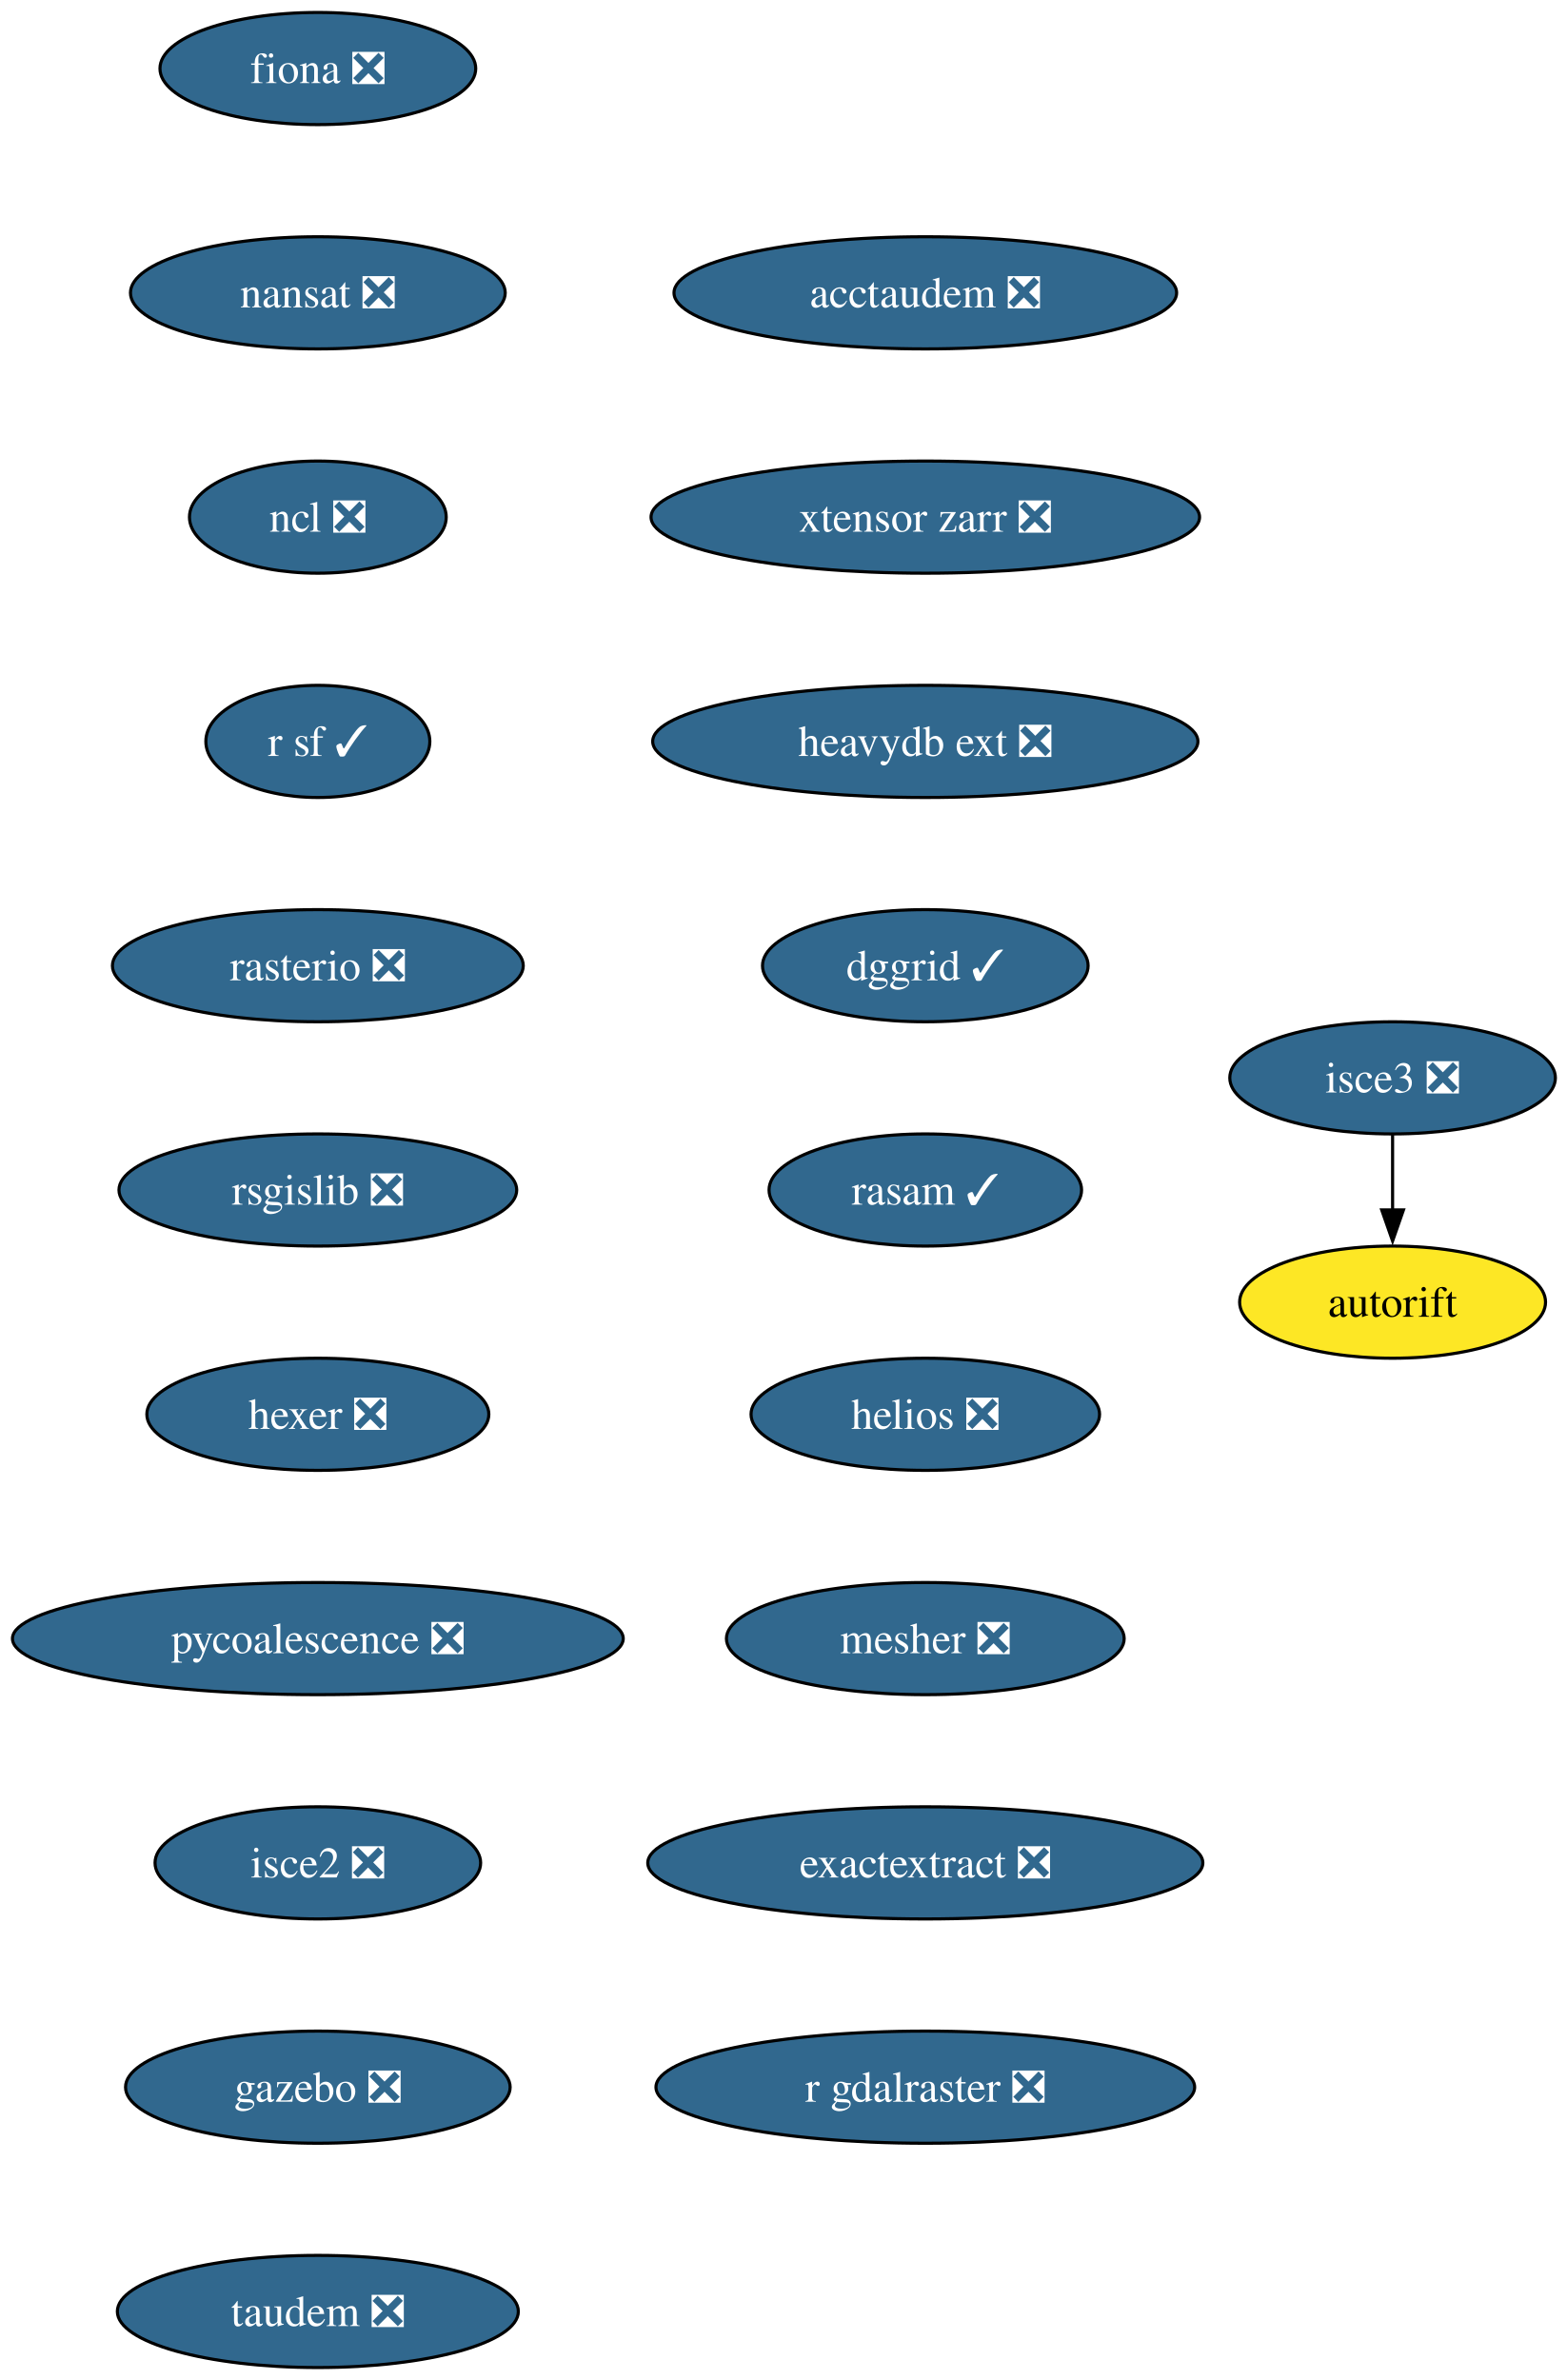
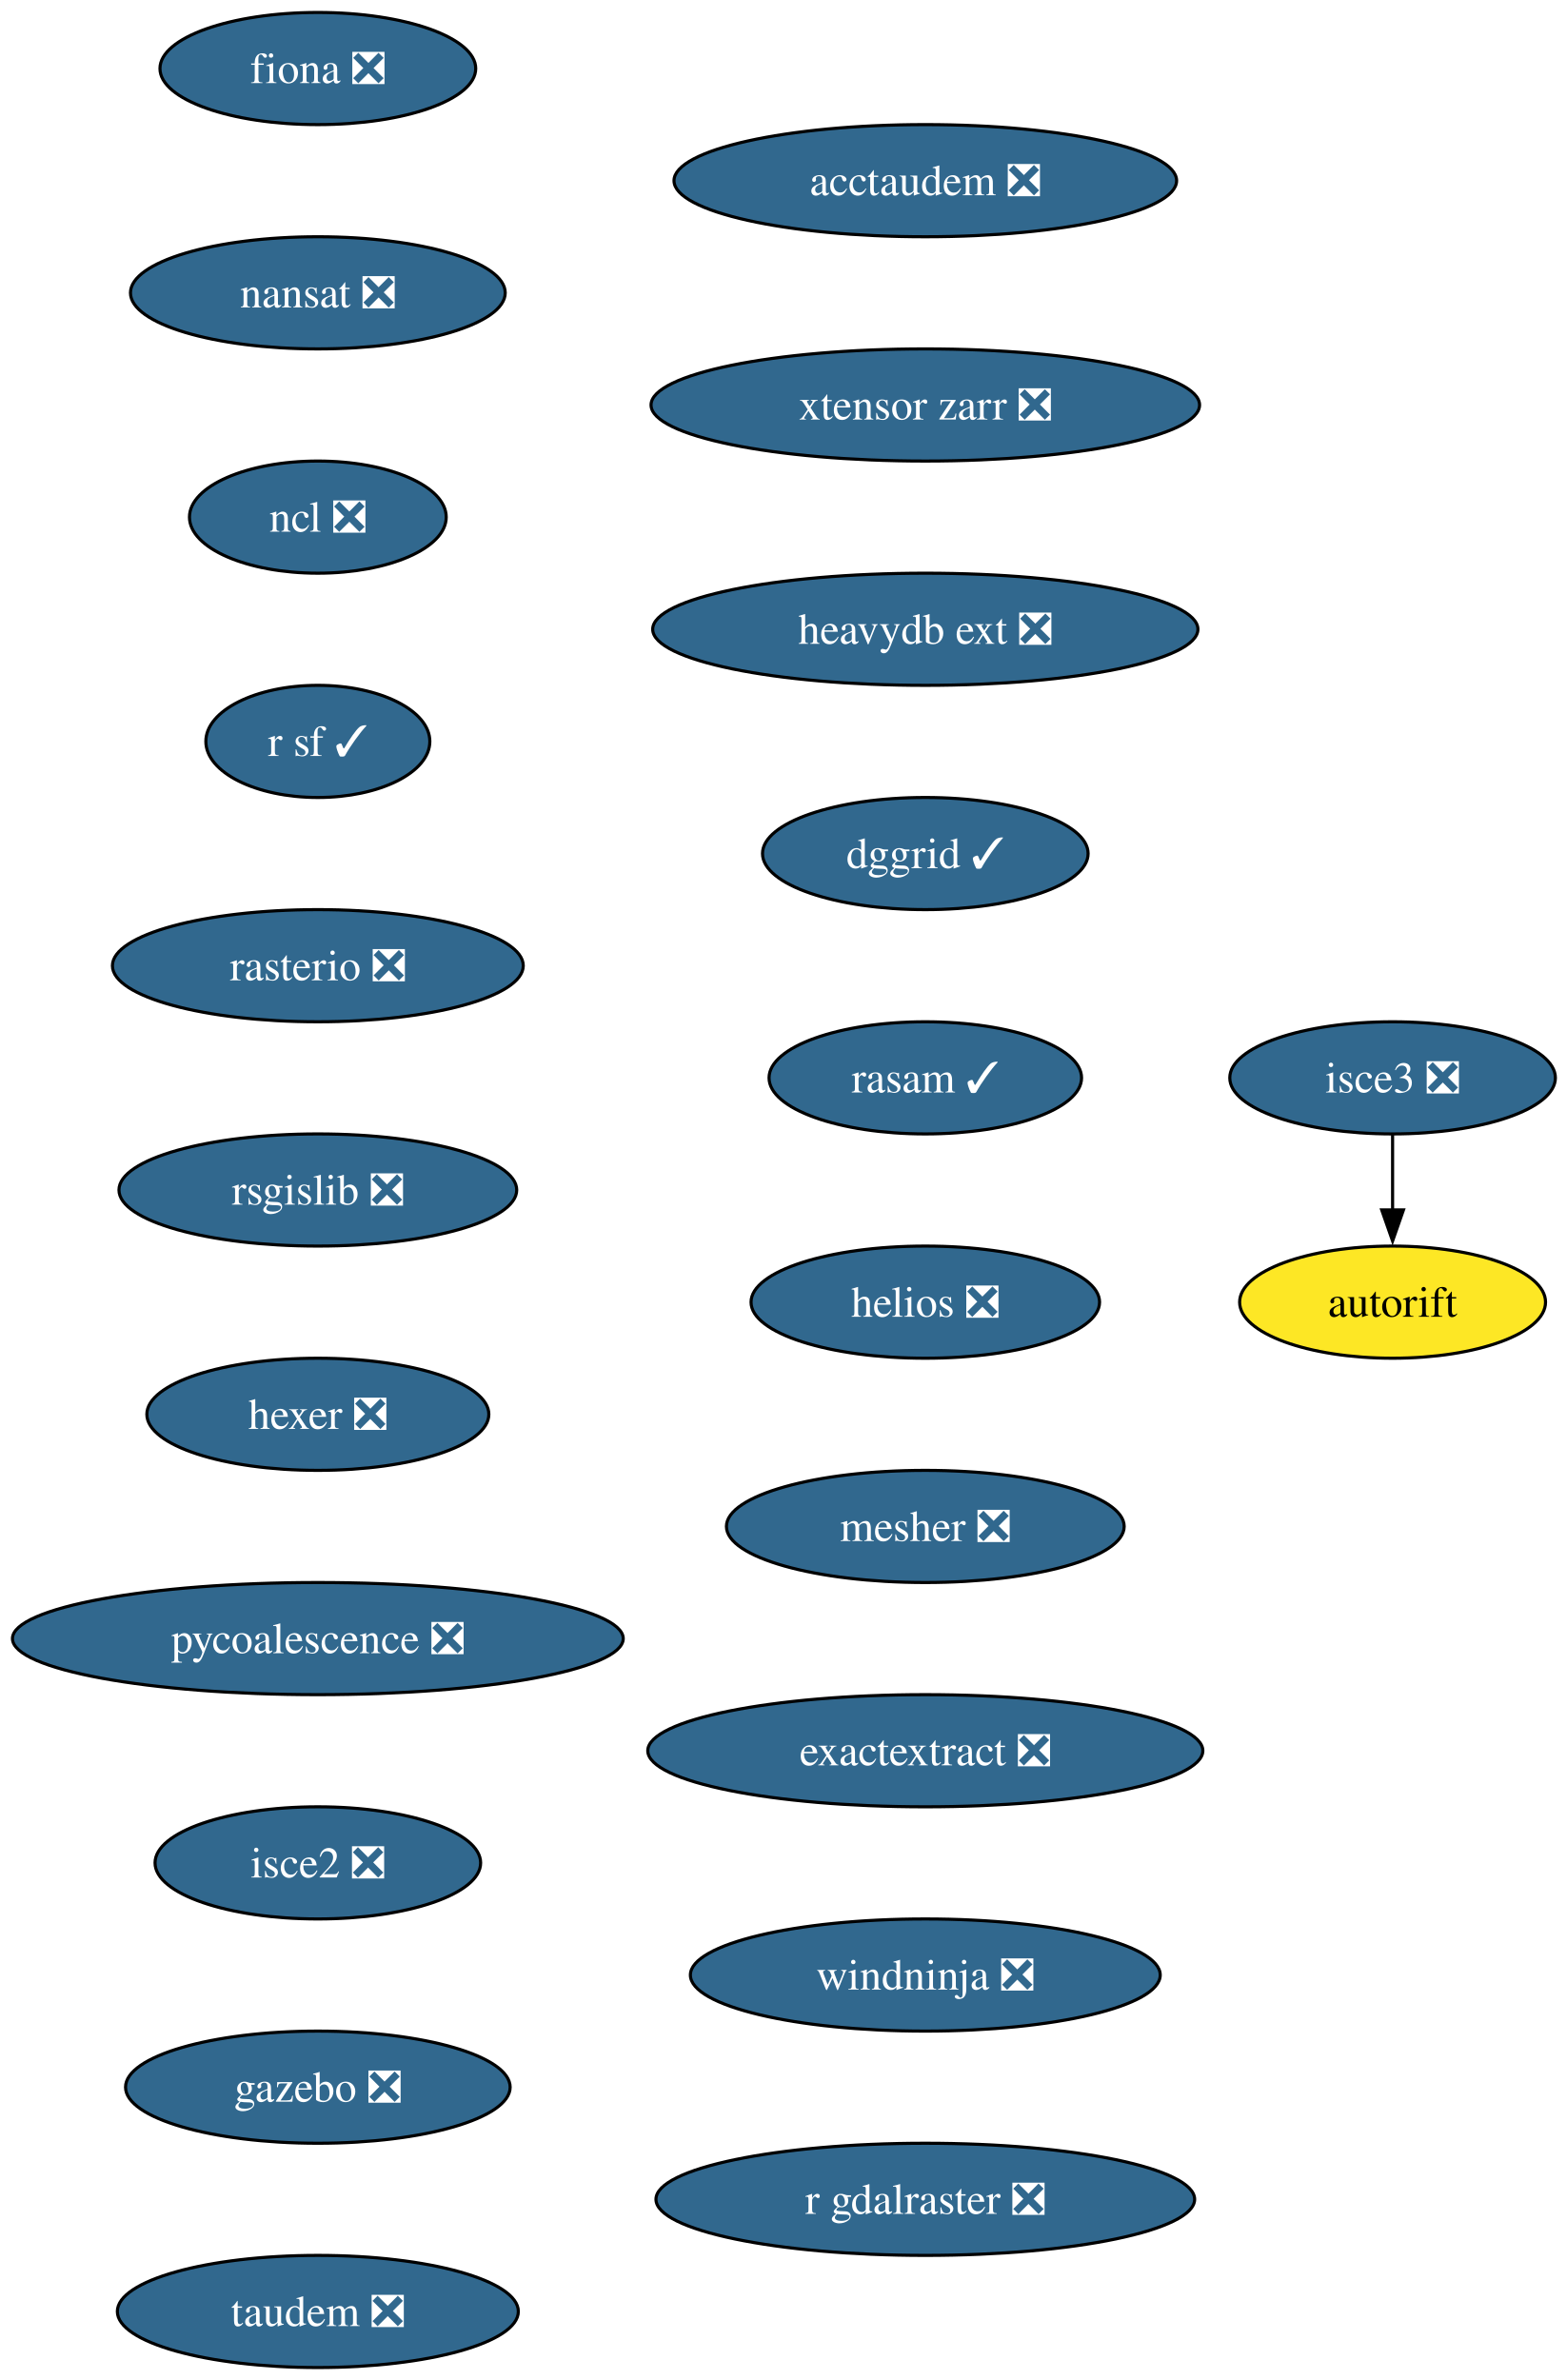
<svg xmlns="http://www.w3.org/2000/svg" xmlns:xlink="http://www.w3.org/1999/xlink" width="503pt" height="764pt" viewBox="0.00 0.00 503.00 764.00">
  <g id="graph0" class="graph" transform="scale(1 1) rotate(0) translate(4 760)">
    <polygon fill="white" stroke="none" points="-4,4 -4,-760 499.29,-760 499.29,4 -4,4" />
    <g id="node1" class="node">
      <g id="a_node1">
        <a xlink:href="https://github.com/conda-forge/fiona-feedstock/pull/239" xlink:title="fiona ❎">
          <ellipse fill="#31688e" stroke="black" cx="98.03" cy="-738" rx="50.68" ry="18" />
          <text xml:space="preserve" text-anchor="middle" x="98.03" y="-733.33" font-family="Times,serif" font-size="14.00" fill="white">fiona ❎</text>
        </a>
      </g>
    </g>
    <g id="node2" class="node">
      <g id="a_node2">
        <a xlink:href="https://github.com/conda-forge/nansat-feedstock/pull/44" xlink:title="nansat ❎">
          <ellipse fill="#31688e" stroke="black" cx="98.03" cy="-666" rx="60.15" ry="18" />
          <text xml:space="preserve" text-anchor="middle" x="98.03" y="-661.33" font-family="Times,serif" font-size="14.00" fill="white">nansat ❎</text>
        </a>
      </g>
    </g>
    <g id="node3" class="node">
      <g id="a_node3">
        <a xlink:href="https://github.com/conda-forge/ncl-feedstock/pull/167" xlink:title="ncl ❎">
          <ellipse fill="#31688e" stroke="black" cx="98.03" cy="-594" rx="41.21" ry="18" />
          <text xml:space="preserve" text-anchor="middle" x="98.03" y="-589.33" font-family="Times,serif" font-size="14.00" fill="white">ncl ❎</text>
        </a>
      </g>
    </g>
    <g id="node4" class="node">
      <g id="a_node4">
        <a xlink:href="https://github.com/conda-forge/r-sf-feedstock/pull/151" xlink:title="r sf ✓">
          <ellipse fill="#31688e" stroke="black" cx="98.03" cy="-522" rx="35.95" ry="18" />
          <text xml:space="preserve" text-anchor="middle" x="98.03" y="-517.33" font-family="Times,serif" font-size="14.00" fill="white">r sf ✓</text>
        </a>
      </g>
    </g>
    <g id="node5" class="node">
      <g id="a_node5">
        <a xlink:href="https://github.com/conda-forge/rasterio-feedstock/pull/335" xlink:title="rasterio ❎">
          <ellipse fill="#31688e" stroke="black" cx="98.03" cy="-450" rx="65.94" ry="18" />
          <text xml:space="preserve" text-anchor="middle" x="98.03" y="-445.32" font-family="Times,serif" font-size="14.00" fill="white">rasterio ❎</text>
        </a>
      </g>
    </g>
    <g id="node6" class="node">
      <g id="a_node6">
        <a xlink:href="https://github.com/conda-forge/rsgislib-feedstock/pull/101" xlink:title="rsgislib ❎">
          <ellipse fill="#31688e" stroke="black" cx="98.03" cy="-378" rx="63.84" ry="18" />
          <text xml:space="preserve" text-anchor="middle" x="98.03" y="-373.32" font-family="Times,serif" font-size="14.00" fill="white">rsgislib ❎</text>
        </a>
      </g>
    </g>
    <g id="node7" class="node">
      <g id="a_node7">
        <a xlink:href="https://github.com/conda-forge/hexer-feedstock/pull/17" xlink:title="hexer ❎">
          <ellipse fill="#31688e" stroke="black" cx="98.03" cy="-306" rx="54.89" ry="18" />
          <text xml:space="preserve" text-anchor="middle" x="98.03" y="-301.32" font-family="Times,serif" font-size="14.00" fill="white">hexer ❎</text>
        </a>
      </g>
    </g>
    <g id="node8" class="node">
      <g id="a_node8">
        <a xlink:href="https://github.com/conda-forge/pycoalescence-feedstock/pull/65" xlink:title="pycoalescence ❎">
          <ellipse fill="#31688e" stroke="black" cx="98.03" cy="-234" rx="98.03" ry="18" />
          <text xml:space="preserve" text-anchor="middle" x="98.03" y="-229.32" font-family="Times,serif" font-size="14.00" fill="white">pycoalescence ❎</text>
        </a>
      </g>
    </g>
    <g id="node9" class="node">
      <g id="a_node9">
        <a xlink:href="https://github.com/conda-forge/isce2-feedstock/pull/81" xlink:title="isce2 ❎">
          <ellipse fill="#31688e" stroke="black" cx="98.03" cy="-162" rx="52.26" ry="18" />
          <text xml:space="preserve" text-anchor="middle" x="98.03" y="-157.32" font-family="Times,serif" font-size="14.00" fill="white">isce2 ❎</text>
        </a>
      </g>
    </g>
    <g id="node10" class="node">
      <g id="a_node10">
        <a xlink:href="https://github.com/conda-forge/gazebo-feedstock/pull/247" xlink:title="gazebo ❎">
          <ellipse fill="#31688e" stroke="black" cx="98.03" cy="-90" rx="61.73" ry="18" />
          <text xml:space="preserve" text-anchor="middle" x="98.03" y="-85.33" font-family="Times,serif" font-size="14.00" fill="white">gazebo ❎</text>
        </a>
      </g>
    </g>
    <g id="node12" class="node">
      <g id="a_node12">
        <a xlink:href="https://github.com/conda-forge/taudem-feedstock/pull/22" xlink:title="taudem ❎">
          <ellipse fill="#31688e" stroke="black" cx="98.03" cy="-18" rx="64.36" ry="18" />
          <text xml:space="preserve" text-anchor="middle" x="98.03" y="-13.32" font-family="Times,serif" font-size="14.00" fill="white">taudem ❎</text>
        </a>
      </g>
    </g>
    <g id="node11" class="node">
      <g id="a_node11">
        <a xlink:href="https://github.com/conda-forge/autorift-feedstock" xlink:title="autorift">
          <ellipse fill="#fde725" stroke="black" cx="443.03" cy="-342" rx="49.1" ry="18" />
          <text xml:space="preserve" text-anchor="middle" x="443.03" y="-337.32" font-family="Times,serif" font-size="14.00">autorift</text>
        </a>
      </g>
    </g>
    <g id="node13" class="node">
      <g id="a_node13">
        <a xlink:href="https://github.com/conda-forge/acctaudem-feedstock/pull/17" xlink:title="acctaudem ❎">
-           <ellipse fill="#31688e" stroke="black" cx="293.03" cy="-666" rx="80.67" ry="18" />
-           <text xml:space="preserve" text-anchor="middle" x="293.03" y="-661.33" font-family="Times,serif" font-size="14.00" fill="white">acctaudem ❎</text>
+           <ellipse fill="#31688e" stroke="black" cx="293.03" cy="-702" rx="80.67" ry="18" />
+           <text xml:space="preserve" text-anchor="middle" x="293.03" y="-697.33" font-family="Times,serif" font-size="14.00" fill="white">acctaudem ❎</text>
        </a>
      </g>
    </g>
    <g id="node14" class="node">
      <g id="a_node14">
        <a xlink:href="https://github.com/conda-forge/xtensor-zarr-feedstock/pull/17" xlink:title="xtensor zarr ❎">
-           <ellipse fill="#31688e" stroke="black" cx="293.03" cy="-594" rx="88.04" ry="18" />
-           <text xml:space="preserve" text-anchor="middle" x="293.03" y="-589.33" font-family="Times,serif" font-size="14.00" fill="white">xtensor zarr ❎</text>
+           <ellipse fill="#31688e" stroke="black" cx="293.03" cy="-630" rx="88.04" ry="18" />
+           <text xml:space="preserve" text-anchor="middle" x="293.03" y="-625.33" font-family="Times,serif" font-size="14.00" fill="white">xtensor zarr ❎</text>
        </a>
      </g>
    </g>
    <g id="node16" class="node">
      <g id="a_node16">
        <a xlink:href="https://github.com/conda-forge/heavydb-ext-feedstock/pull/98" xlink:title="heavydb ext ❎">
-           <ellipse fill="#31688e" stroke="black" cx="293.03" cy="-522" rx="87.51" ry="18" />
-           <text xml:space="preserve" text-anchor="middle" x="293.03" y="-517.33" font-family="Times,serif" font-size="14.00" fill="white">heavydb ext ❎</text>
+           <ellipse fill="#31688e" stroke="black" cx="293.03" cy="-558" rx="87.51" ry="18" />
+           <text xml:space="preserve" text-anchor="middle" x="293.03" y="-553.33" font-family="Times,serif" font-size="14.00" fill="white">heavydb ext ❎</text>
        </a>
      </g>
    </g>
    <g id="node15" class="node">
      <g id="a_node15">
        <a xlink:href="https://github.com/conda-forge/isce3-feedstock/pull/100" xlink:title="isce3 ❎">
          <ellipse fill="#31688e" stroke="black" cx="443.03" cy="-414" rx="52.26" ry="18" />
          <text xml:space="preserve" text-anchor="middle" x="443.03" y="-409.32" font-family="Times,serif" font-size="14.00" fill="white">isce3 ❎</text>
        </a>
      </g>
    </g>
    <g id="edge12" class="edge">
      <path fill="none" stroke="black" d="M443.03,-395.7C443.03,-388.41 443.03,-379.73 443.03,-371.54" />
      <polygon fill="black" stroke="black" points="446.53,-371.62 443.03,-361.62 439.53,-371.62 446.53,-371.62" />
    </g>
    <g id="node17" class="node">
      <g id="a_node17">
        <a xlink:href="https://github.com/conda-forge/dggrid-feedstock/pull/21" xlink:title="dggrid ✓">
-           <ellipse fill="#31688e" stroke="black" cx="293.03" cy="-450" rx="52.26" ry="18" />
-           <text xml:space="preserve" text-anchor="middle" x="293.03" y="-445.32" font-family="Times,serif" font-size="14.00" fill="white">dggrid ✓</text>
+           <ellipse fill="#31688e" stroke="black" cx="293.03" cy="-486" rx="52.26" ry="18" />
+           <text xml:space="preserve" text-anchor="middle" x="293.03" y="-481.32" font-family="Times,serif" font-size="14.00" fill="white">dggrid ✓</text>
        </a>
      </g>
    </g>
    <g id="node18" class="node">
      <g id="a_node18">
        <a xlink:href="https://github.com/conda-forge/rasam-feedstock/pull/5" xlink:title="rasam ✓">
-           <ellipse fill="#31688e" stroke="black" cx="293.03" cy="-378" rx="50.16" ry="18" />
-           <text xml:space="preserve" text-anchor="middle" x="293.03" y="-373.32" font-family="Times,serif" font-size="14.00" fill="white">rasam ✓</text>
+           <ellipse fill="#31688e" stroke="black" cx="293.03" cy="-414" rx="50.16" ry="18" />
+           <text xml:space="preserve" text-anchor="middle" x="293.03" y="-409.32" font-family="Times,serif" font-size="14.00" fill="white">rasam ✓</text>
        </a>
      </g>
    </g>
    <g id="node19" class="node">
      <g id="a_node19">
        <a xlink:href="https://github.com/conda-forge/helios-feedstock/pull/27" xlink:title="helios ❎">
-           <ellipse fill="#31688e" stroke="black" cx="293.03" cy="-306" rx="55.94" ry="18" />
-           <text xml:space="preserve" text-anchor="middle" x="293.03" y="-301.32" font-family="Times,serif" font-size="14.00" fill="white">helios ❎</text>
+           <ellipse fill="#31688e" stroke="black" cx="293.03" cy="-342" rx="55.94" ry="18" />
+           <text xml:space="preserve" text-anchor="middle" x="293.03" y="-337.32" font-family="Times,serif" font-size="14.00" fill="white">helios ❎</text>
        </a>
      </g>
    </g>
    <g id="node20" class="node">
      <g id="a_node20">
        <a xlink:href="https://github.com/conda-forge/mesher-feedstock/pull/21" xlink:title="mesher ❎">
-           <ellipse fill="#31688e" stroke="black" cx="293.03" cy="-234" rx="63.84" ry="18" />
-           <text xml:space="preserve" text-anchor="middle" x="293.03" y="-229.32" font-family="Times,serif" font-size="14.00" fill="white">mesher ❎</text>
+           <ellipse fill="#31688e" stroke="black" cx="293.03" cy="-270" rx="63.84" ry="18" />
+           <text xml:space="preserve" text-anchor="middle" x="293.03" y="-265.32" font-family="Times,serif" font-size="14.00" fill="white">mesher ❎</text>
        </a>
      </g>
    </g>
    <g id="node21" class="node">
      <g id="a_node21">
        <a xlink:href="https://github.com/conda-forge/exactextract-feedstock/pull/28" xlink:title="exactextract ❎">
-           <ellipse fill="#31688e" stroke="black" cx="293.03" cy="-162" rx="89.09" ry="18" />
-           <text xml:space="preserve" text-anchor="middle" x="293.03" y="-157.32" font-family="Times,serif" font-size="14.00" fill="white">exactextract ❎</text>
+           <ellipse fill="#31688e" stroke="black" cx="293.03" cy="-198" rx="89.09" ry="18" />
+           <text xml:space="preserve" text-anchor="middle" x="293.03" y="-193.32" font-family="Times,serif" font-size="14.00" fill="white">exactextract ❎</text>
        </a>
      </g>
    </g>
    <g id="node22" class="node">
      <g id="a_node22">
+         <a xlink:href="https://github.com/conda-forge/windninja-feedstock/pull/18" xlink:title="windninja ❎">
+           <ellipse fill="#31688e" stroke="black" cx="293.03" cy="-126" rx="75.41" ry="18" />
+           <text xml:space="preserve" text-anchor="middle" x="293.03" y="-121.33" font-family="Times,serif" font-size="14.00" fill="white">windninja ❎</text>
+         </a>
+       </g>
+     </g>
+     <g id="node23" class="node">
+       <g id="a_node23">
        <a xlink:href="https://github.com/conda-forge/r-gdalraster-feedstock/pull/10" xlink:title="r gdalraster ❎">
-           <ellipse fill="#31688e" stroke="black" cx="293.03" cy="-90" rx="86.46" ry="18" />
-           <text xml:space="preserve" text-anchor="middle" x="293.03" y="-85.33" font-family="Times,serif" font-size="14.00" fill="white">r gdalraster ❎</text>
+           <ellipse fill="#31688e" stroke="black" cx="293.03" cy="-54" rx="86.46" ry="18" />
+           <text xml:space="preserve" text-anchor="middle" x="293.03" y="-49.33" font-family="Times,serif" font-size="14.00" fill="white">r gdalraster ❎</text>
        </a>
      </g>
    </g>
  </g>
</svg>
